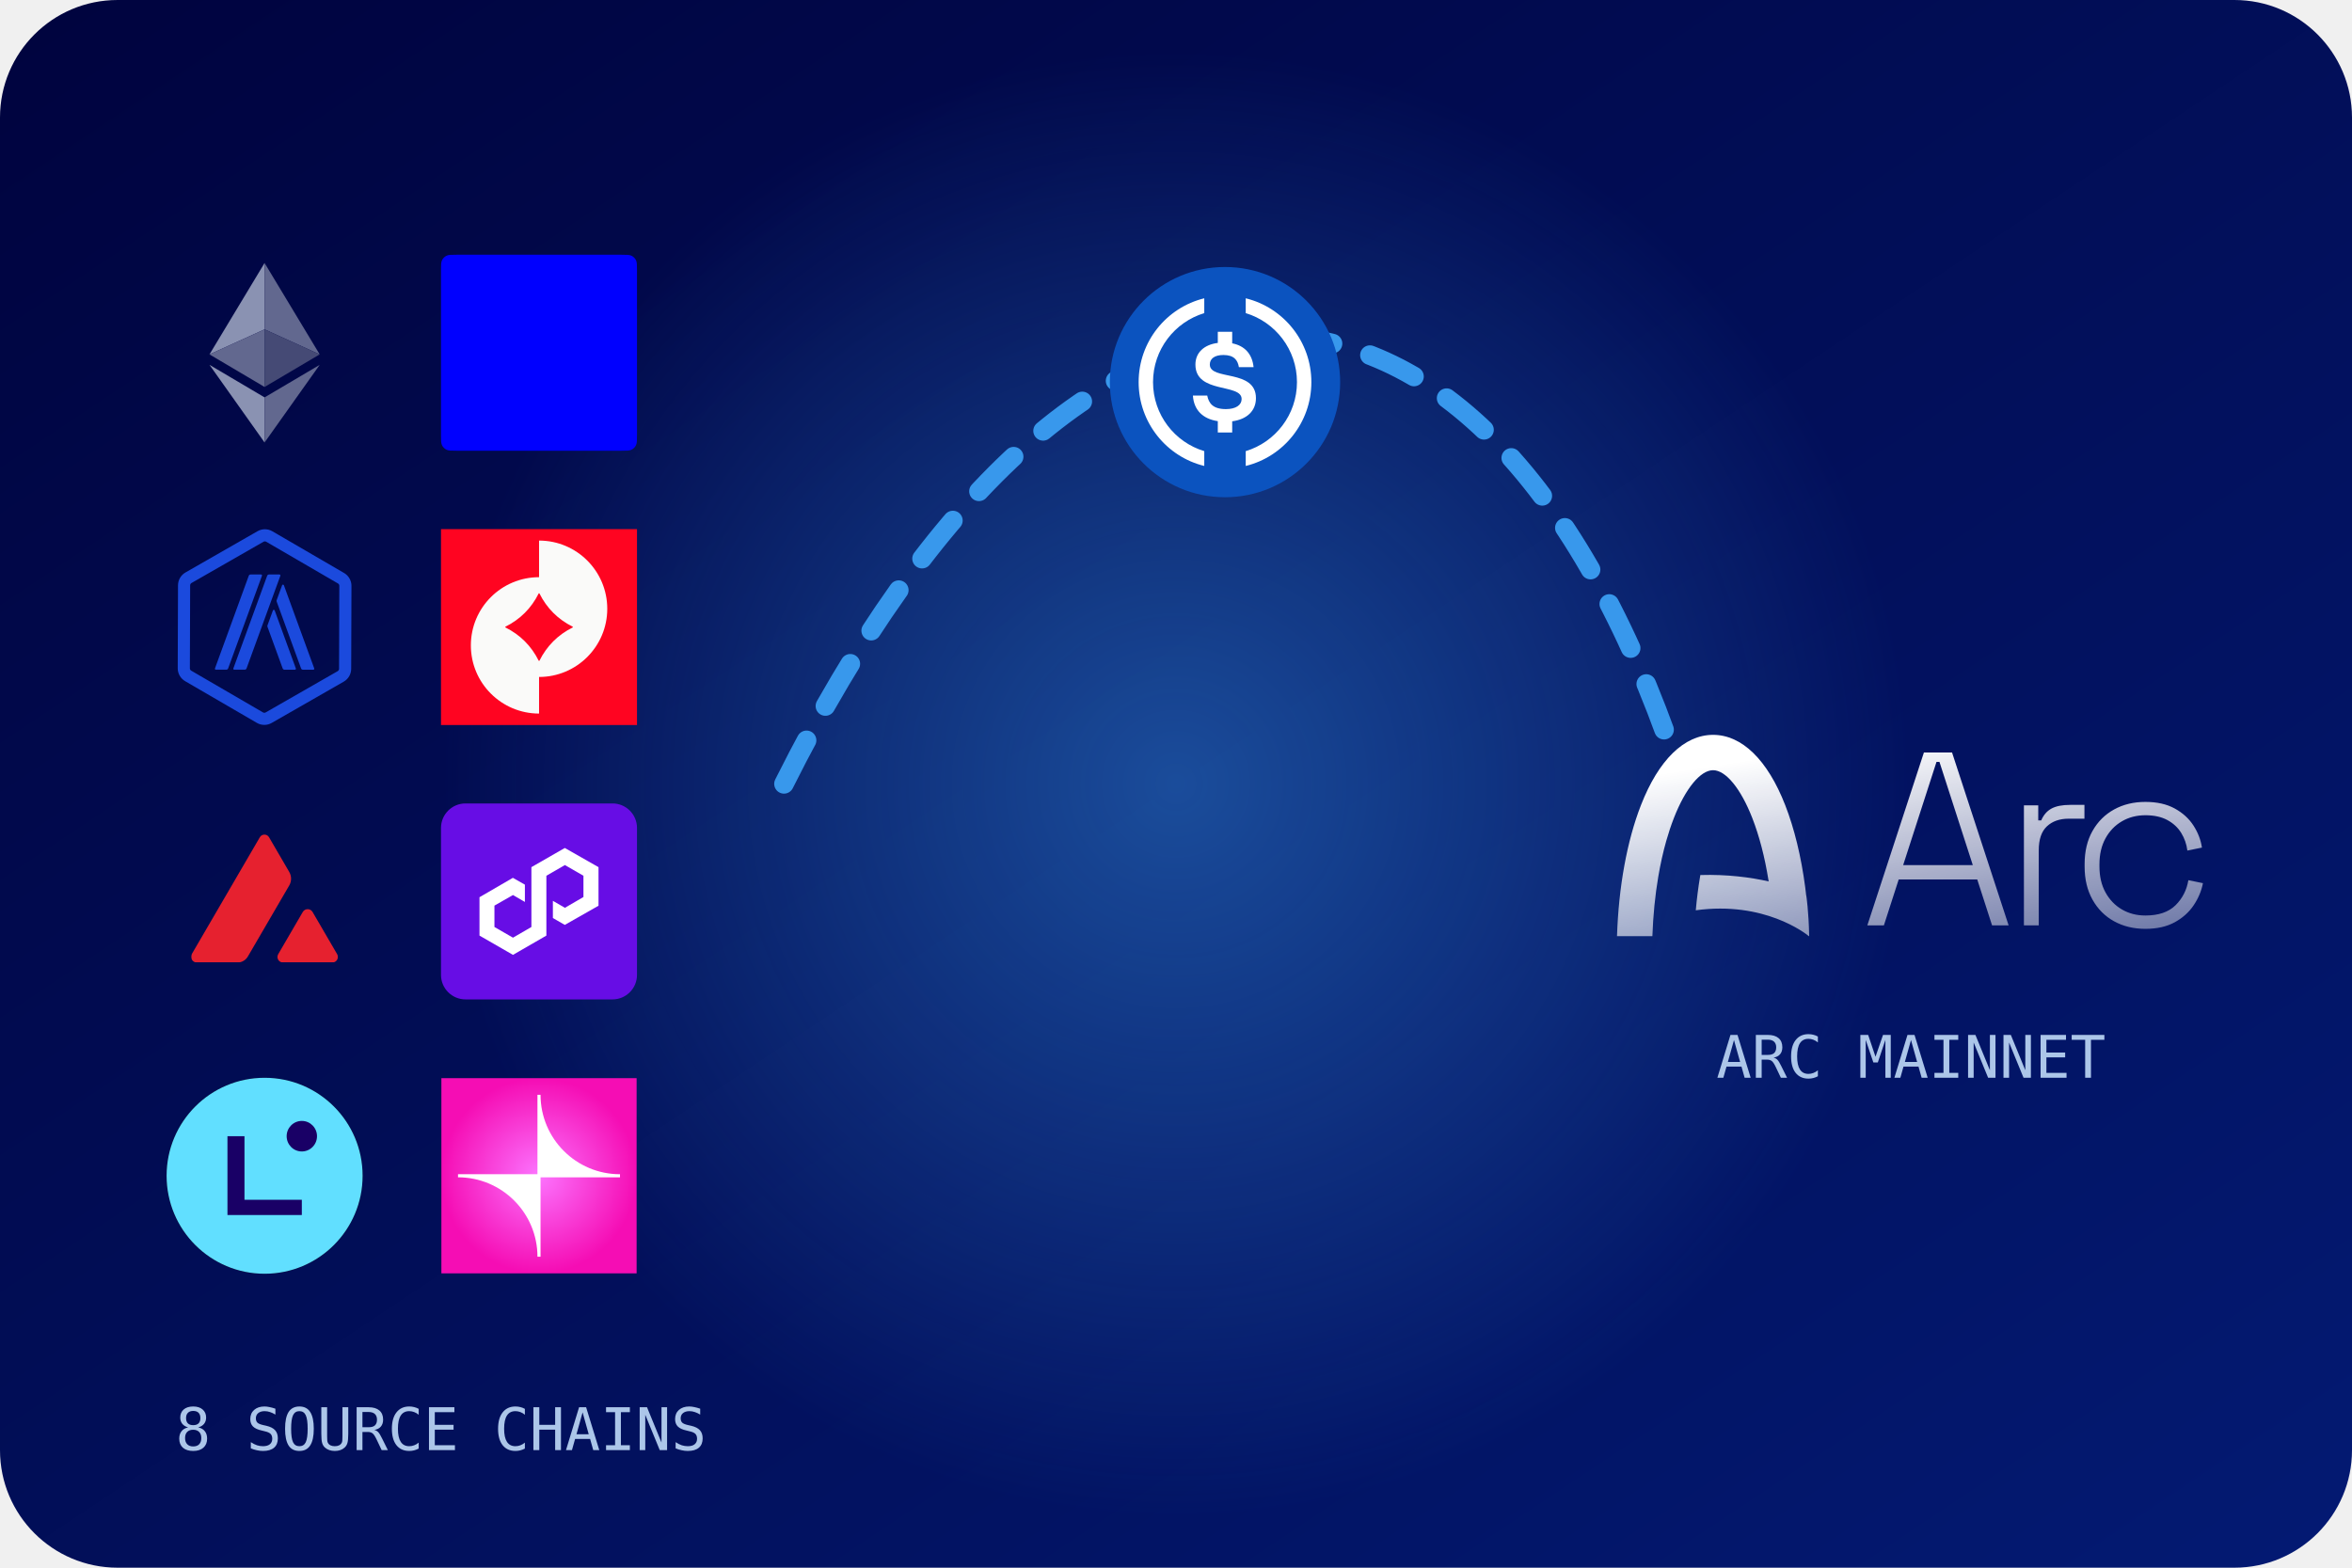
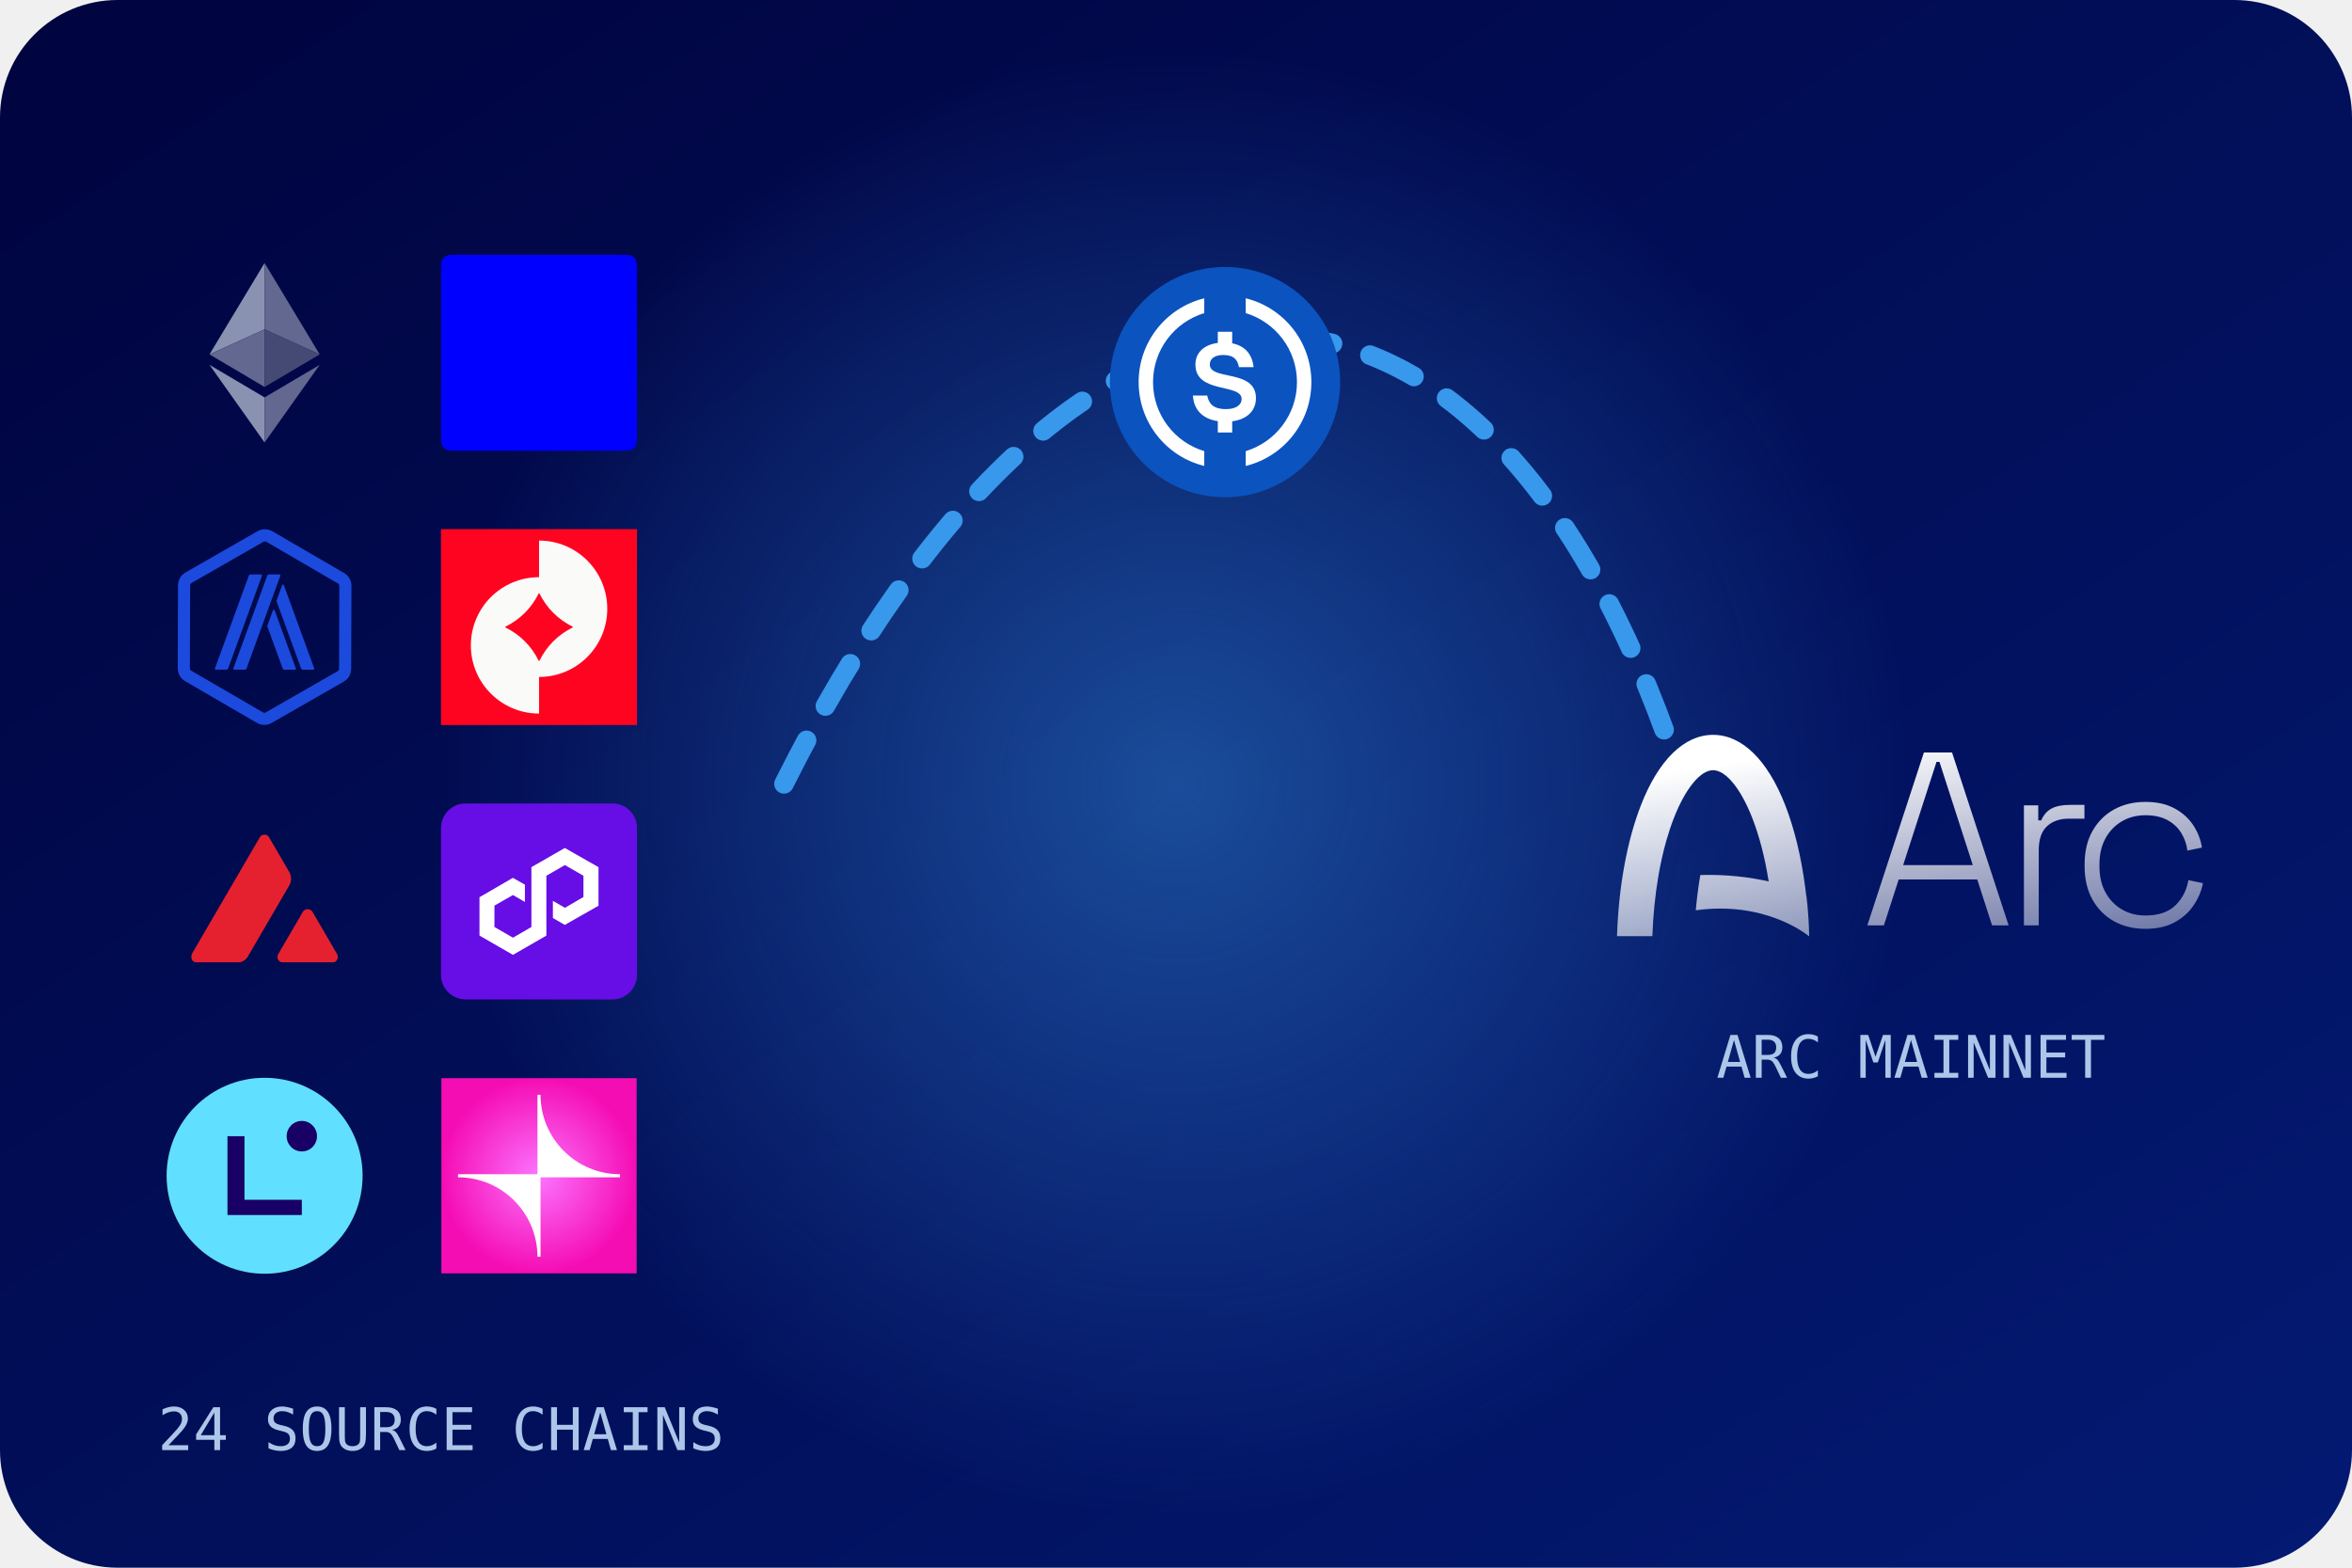
<svg xmlns="http://www.w3.org/2000/svg" width="480" height="320" viewBox="0 0 480 320">
  <defs>
    <linearGradient id="bg" x1="0" y1="0" x2="1" y2="1">
      <stop offset="0" stop-color="#00033E" />
      <stop offset="1" stop-color="#031A73" />
    </linearGradient>
    <linearGradient id="g" x1="0" y1="0" x2="1" y2="1">
      <stop offset="0" stop-color="#3898EC" />
      <stop offset="1" stop-color="#8656EF" />
    </linearGradient>
    <radialGradient id="glow">
      <stop offset="0" stop-color="#3898EC" stop-opacity=".45" />
      <stop offset="1" stop-color="#3898EC" stop-opacity="0" />
    </radialGradient>
  </defs>
  <rect width="480" height="320" rx="24" fill="url(#bg)" />
  <circle cx="240" cy="160" r="150" fill="url(#glow)" />
  <g fill="none" stroke="#ACC6E9" stroke-width="2.5" stroke-linecap="round" stroke-linejoin="round">
    <svg x="34" y="52" width="40" height="40" viewBox="0 0 1920 1920" preserveAspectRatio="xMidYMid meet" stroke="none" stroke-width="0">
      <path d="m959.8 80.7-539.7 895.6 539.7-245.3z" fill="#8a92b2" />
      <path d="m959.8 731-539.7 245.3 539.7 319.1z" fill="#62688f" />
      <path d="m1499.6 976.3-539.8-895.6v650.3z" fill="#62688f" />
      <path d="m959.8 1295.4 539.8-319.1-539.8-245.3z" fill="#454a75" />
      <path d="m420.1 1078.7 539.7 760.6v-441.7z" fill="#8a92b2" />
      <path d="m959.8 1397.6v441.7l540.1-760.6z" fill="#62688f" />
    </svg>
    <svg x="90" y="52" width="40" height="40" viewBox="0 0 1280 1280" preserveAspectRatio="xMidYMid meet" stroke="none" stroke-width="0">
      <defs>
    
  </defs>
      <path style="fill: blue;" d="M0,101.12c0-34.64,0-51.95,6.53-65.28,6.25-12.76,16.56-23.07,29.32-29.32C49.17,0,66.48,0,101.12,0h1077.76c34.63,0,51.96,0,65.28,6.53,12.75,6.25,23.06,16.56,29.32,29.32,6.52,13.32,6.52,30.64,6.52,65.28v1077.76c0,34.63,0,51.96-6.52,65.28-6.26,12.75-16.57,23.06-29.32,29.32-13.32,6.52-30.65,6.52-65.28,6.52H101.12c-34.64,0-51.95,0-65.28-6.52-12.76-6.26-23.07-16.57-29.32-29.32-6.53-13.32-6.53-30.65-6.53-65.28V101.12Z" />
    </svg>
    <svg x="34" y="108" width="40" height="40" viewBox="0 0 1080 1218.5" preserveAspectRatio="xMidYMid meet" stroke="none" stroke-width="0">
      <g>
        <path style="fill:#1B4ADD;" d="M541.8,76.4c2.9,0,5.8,0.8,8.4,2.3l446.1,259.5c5.2,3,8.4,8.6,8.3,14.5l-1.7,516.1c0,6-3.2,11.5-8.4,14.5   l-447.8,256.6c-2.5,1.5-5.5,2.2-8.4,2.2c-2.9,0-5.8-0.8-8.4-2.3L83.8,880.3c-5.2-3-8.4-8.6-8.3-14.5l1.7-516.1   c0-6,3.2-11.5,8.4-14.5L533.4,78.6C535.9,77.1,538.8,76.4,541.8,76.4 M542,1c-15.9-0.1-31.8,4-46.1,12.2L48.1,269.7   c-28.6,16.4-46.2,46.7-46.4,79.7L0,865.5c-0.1,32.9,17.4,63.4,45.8,80L491.9,1205c14.2,8.3,30.1,12.4,46.1,12.5   c15.9,0.1,31.8-4,46.1-12.2l447.8-256.6c28.6-16.4,46.2-46.7,46.4-79.7L1080,353c0.1-32.9-17.4-63.4-45.8-80L588.1,13.5   C573.8,5.2,557.9,1,542,1L542,1z" />
        <path style="fill:#1B4ADD;" d="M632.4,282.3H567c-4.9,0-9.3,3.1-11,7.7L345.8,866.4c-1.4,3.8,1.4,7.8,5.5,7.8h65.4c4.9,0,9.3-3.1,11-7.7   l210.3-576.5C639.2,286.3,636.4,282.3,632.4,282.3z M518,282.3h-65.4c-4.9,0-9.3,3.1-11,7.7L231.4,866.4c-1.4,3.8,1.4,7.8,5.5,7.8   h65.4c4.9,0,9.3-3.1,11-7.7l210.3-576.5C524.9,286.3,522.1,282.3,518,282.3z M602.7,505.8c-1.9-5.1-9.1-5.1-11,0l-34,93.2   c-0.9,2.6-0.9,5.4,0,8l94.7,259.6c1.7,4.6,6.1,7.7,11,7.7h65.4c4.1,0,6.9-4,5.5-7.8L602.7,505.8z M848.6,866.4L659.9,349.1   c-1.9-5.1-9.1-5.1-11,0l-34,93.2c-0.9,2.6-0.9,5.4,0,8l151.9,416.3c1.7,4.6,6.1,7.7,11,7.7h65.4C847.1,874.2,850,870.2,848.6,866.4   z" />
      </g>
    </svg>
    <svg x="90" y="108" width="40" height="40" viewBox="0 0 1024 1024" preserveAspectRatio="xMidYMid meet" stroke="none" stroke-width="0">
      <rect width="1024" height="1024" fill="#FF0421" />
      <path d="M512.337 60C709.109 60 868.674 219.564 868.674 416.336C868.674 613.11 709.109 772.676 512.337 772.676V963.972C315.563 963.972 156 804.406 156 607.635C156 410.861 315.563 251.298 512.337 251.298V60ZM510.686 335.693C471.976 413.412 413.762 471.624 336.043 510.334V513.637C413.762 552.346 471.976 610.558 510.686 688.277H513.988C552.695 610.558 610.91 552.346 688.629 513.637V510.334C610.91 471.624 552.695 413.412 513.988 335.693H510.686Z" fill="#FAFAF9" />
    </svg>
    <svg x="34" y="164" width="40" height="40" viewBox="0 0 32 32" preserveAspectRatio="xMidYMid meet" stroke="none" stroke-width="0">
      <g clip-path="url(#avalanche_clip0_12735_7096)">
        <mask id="avalanche_mask0_12735_7096" style="mask-type:luminance" maskUnits="userSpaceOnUse" x="4" y="5" width="24" height="21">
          <path d="M27.983 5H4V26H27.983V5Z" fill="white" />
        </mask>
        <g mask="url(#avalanche_mask0_12735_7096)">
          <path d="M19.019 25.98H27.047C27.755 25.98 28.198 25.22 27.843 24.612L23.83 17.721C23.475 17.113 22.591 17.113 22.236 17.721L18.223 24.612C17.868 25.22 18.311 25.98 19.019 25.98Z" fill="#E6212F" />
          <path d="M20.022 11.185L16.724 5.52C16.39 4.947 15.556 4.947 15.223 5.52L4.128 24.57C3.764 25.197 4.22 25.98 4.95 25.98H11.556C12.26 25.98 12.911 25.607 13.262 25.003L20.022 13.396C20.421 12.712 20.421 11.869 20.022 11.185Z" fill="#E6212F" />
        </g>
      </g>
      <defs>
        <clipPath id="avalanche_clip0_12735_7096">
          <rect width="24" height="21" fill="white" transform="translate(4 5)" />
        </clipPath>
      </defs>
    </svg>
    <svg x="90" y="164" width="40" height="40" viewBox="0 0 32 32" preserveAspectRatio="xMidYMid meet" stroke="none" stroke-width="0">
      <rect width="32" height="32" rx="4" fill="#670de5" />
      <g transform="translate(6.284 6.293) scale(0.8)">
        <path d="M17.41 1.224L10.595 5.138V17.354L6.835 19.534L3.051 17.352V12.991L6.835 10.83L9.267 12.241V8.712L6.813 7.319L0 11.277V19.108L6.836 23.044L13.65 19.108V6.893L17.433 4.712L21.215 6.893V11.235L17.433 13.436L14.979 12.013V15.524L17.41 16.926L24.291 13.012V5.138L17.41 1.224Z" fill="#ffffff" />
      </g>
    </svg>
    <svg x="34" y="220" width="40" height="40" viewBox="0 0 1080 1080" preserveAspectRatio="xMidYMid meet" stroke="none" stroke-width="0">
      <g clip-path="url(#linea_clip0_252_66494)">
        <rect width="1080" height="1080" rx="540" fill="#121212" />
        <path d="M1080 0H0V1080H1080V0Z" fill="#61DFFF" />
        <path d="M745.138 756.429H335.357V321.9H429.116V672.216H745.138V756.384V756.429Z" fill="#190066" />
        <path d="M745.137 406.068C791.327 406.068 828.771 368.384 828.771 321.9C828.771 275.416 791.327 237.733 745.137 237.733C698.948 237.733 661.504 275.416 661.504 321.9C661.504 368.384 698.948 406.068 745.137 406.068Z" fill="#190066" />
      </g>
      <defs>
        <clipPath id="linea_clip0_252_66494">
          <rect width="1080" height="1080" rx="540" fill="white" />
        </clipPath>
      </defs>
    </svg>
    <svg x="90" y="220" width="40" height="40" viewBox="0 0 257 256" preserveAspectRatio="xMidYMid meet" stroke="none" stroke-width="0">
      <rect width="256" height="256" transform="translate(0.5)" fill="url(#unichain_paint0_radial_1246_2747)" />
      <path d="M234.684 125.98C177.129 125.98 130.52 79.325 130.52 21.816H126.48V125.98H22.316V130.02C79.871 130.02 126.48 176.675 126.48 234.184H130.52V130.02H234.684V125.98Z" fill="white" />
      <defs>
        <radialGradient id="unichain_paint0_radial_1246_2747" cx="0" cy="0" r="1" gradientUnits="userSpaceOnUse" gradientTransform="translate(128 128) rotate(90) scale(128)">
          <stop stop-color="#FC74FE" />
          <stop offset="1" stop-color="#F50DB4" />
        </radialGradient>
      </defs>
    </svg>
    <path d="M160 160C220 40 300 40 340 150" stroke="#3898EC" stroke-width="4" stroke-dasharray="10 8" />
    <svg x="226" y="54" width="48" height="48" viewBox="0 0 96 96" preserveAspectRatio="xMidYMid meet" stroke="none" stroke-width="0">
      <path d="M48 95C73.957 95 95 73.957 95 48C95 22.043 73.957 1 48 1C22.043 1 1 22.043 1 48C1 73.957 22.043 95 48 95Z" fill="#0B53BF" />
      <path d="M56.461 13.778V19.829C68.534 23.472 77.376 34.693 77.376 48C77.376 61.307 68.534 72.528 56.461 76.17V82.222C71.853 78.462 83.251 64.567 83.251 48C83.251 31.432 71.853 17.538 56.461 13.778Z" fill="white" />
      <path d="M18.625 48C18.625 34.693 27.467 23.472 39.54 19.829V13.778C24.148 17.538 12.75 31.432 12.75 48C12.75 64.567 24.148 78.462 39.54 82.222V76.17C27.467 72.557 18.625 61.307 18.625 48Z" fill="white" />
      <path d="M60.632 54.551C60.632 42.536 41.803 47.471 41.803 40.833C41.803 38.453 43.712 36.926 47.354 36.926C51.702 36.926 53.2 39.041 53.67 41.89H59.663C59.128 36.543 56.059 33.166 50.938 32.16V27.438H45.063V31.992C39.453 32.706 35.928 35.973 35.928 40.833C35.928 52.906 54.786 48.382 54.786 54.903C54.786 57.371 52.407 59.016 48.383 59.016C43.124 59.016 41.391 56.695 40.745 53.493H34.899C35.278 59.35 38.89 63.016 45.063 63.931V68.562H50.938V63.992C56.963 63.214 60.632 59.709 60.632 54.551Z" fill="white" />
    </svg>
    <svg x="330" y="150" width="120" height="41.096" viewBox="0 0 146 50" preserveAspectRatio="xMidYMid meet" stroke="none" stroke-width="0">
      <path d="M23.857 0C31.012 0 37.371 6.198 41.766 17.452C44.051 23.306 45.733 30.26 46.73 37.826C46.819 38.502 46.894 39.189 46.972 39.874C46.997 39.916 47.012 39.955 47.007 39.987C47.007 39.987 47.592 43.645 47.717 50H47.651C46.783 49.287 36.54 41.239 19.561 43.569C19.818 40.696 20.17 37.9 20.625 35.221C20.648 35.084 20.675 34.951 20.699 34.815C27.358 34.615 33.188 35.388 37.657 36.401C37.641 36.295 37.626 36.187 37.609 36.081C36.691 30.36 35.336 25.122 33.588 20.645C30.73 13.326 27.001 8.778 23.857 8.778C20.714 8.779 16.985 13.327 14.128 20.645C13.436 22.416 12.807 24.304 12.242 26.295C11.448 29.085 10.781 32.077 10.248 35.221C9.46 39.863 8.968 44.842 8.786 50H0C0.405 37.759 2.481 26.335 5.95 17.452C10.344 6.198 16.704 0 23.857 0ZM131.198 16.652C134.06 16.652 136.482 17.195 138.466 18.278C140.448 19.362 142.002 20.773 143.127 22.51C144.251 24.248 144.957 26.078 145.243 27.999L141.624 28.735C141.419 27.141 140.908 25.679 140.091 24.35C139.272 23.022 138.128 21.958 136.656 21.161C135.184 20.364 133.365 19.965 131.198 19.965C129.031 19.965 127.088 20.466 125.371 21.468C123.654 22.47 122.294 23.881 121.293 25.699C120.291 27.519 119.79 29.676 119.79 32.17V32.66C119.79 35.155 120.291 37.312 121.293 39.131C122.295 40.951 123.654 42.362 125.371 43.363C127.088 44.366 129.031 44.866 131.198 44.866C134.469 44.866 136.963 44.017 138.681 42.32C140.398 40.624 141.461 38.548 141.87 36.095L145.488 36.831C145.12 38.753 144.354 40.583 143.188 42.32C142.023 44.059 140.448 45.47 138.466 46.553C136.482 47.636 134.06 48.178 131.198 48.178C128.295 48.178 125.709 47.553 123.439 46.307C121.17 45.06 119.381 43.271 118.073 40.94C116.764 38.61 116.11 35.871 116.11 32.722V32.108C116.11 28.919 116.764 26.17 118.073 23.859C119.381 21.55 121.17 19.771 123.439 18.523C125.709 17.277 128.295 16.652 131.198 16.652ZM97.24 47.319H93.131L89.451 35.911H69.947L66.267 47.319H62.158L76.203 4.387H83.194L97.24 47.319ZM116.065 20.823H112.14C109.89 20.823 108.091 21.458 106.742 22.725C105.393 23.992 104.719 25.975 104.719 28.674V47.319H101.038V17.512H104.596V21.253H105.332C105.904 19.904 106.752 18.922 107.877 18.309C109.001 17.695 110.566 17.389 112.569 17.389H116.065V20.823ZM71.051 32.355H88.347L80.066 6.717H79.331L71.051 32.355Z" fill="url(#arclogoondark_paint0_linear_480_17187)" />
      <defs>
        <linearGradient id="arclogoondark_paint0_linear_480_17187" x1="72.744" y1="-3.33531e-06" x2="88.522" y2="100.812" gradientUnits="userSpaceOnUse">
          <stop stop-color="white" />
          <stop offset="1" stop-color="white" stop-opacity="0" />
        </linearGradient>
      </defs>
    </svg>
-     <text x="90" y="296" font-family="Space Mono,monospace" font-size="12" fill="#ACC6E9" stroke="none" text-anchor="middle">8 SOURCE CHAINS</text>
+     <text x="90" y="296" font-family="Space Mono,monospace" font-size="12" fill="#ACC6E9" stroke="none" text-anchor="middle">24 SOURCE CHAINS</text>
    <text x="390" y="220" font-family="Space Mono,monospace" font-size="12" fill="#ACC6E9" stroke="none" text-anchor="middle">ARC MAINNET</text>
  </g>
</svg>
